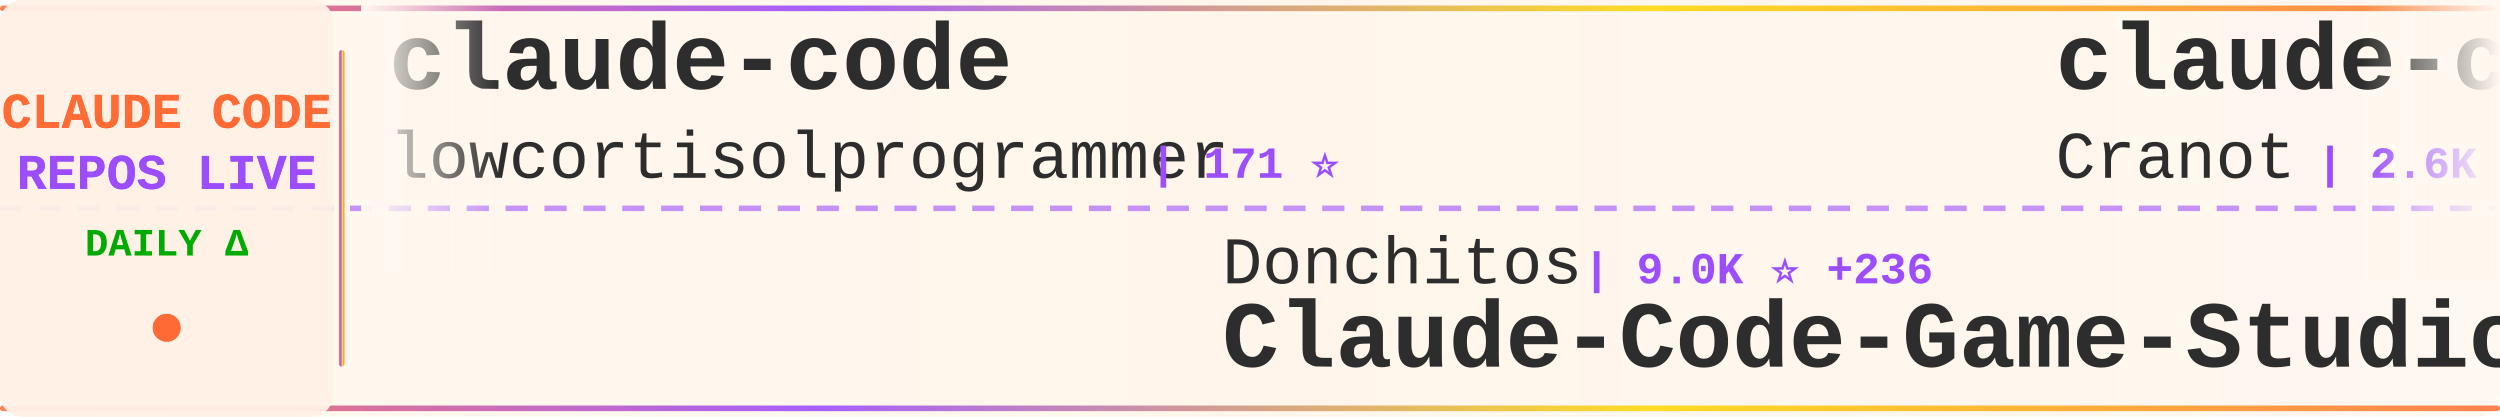
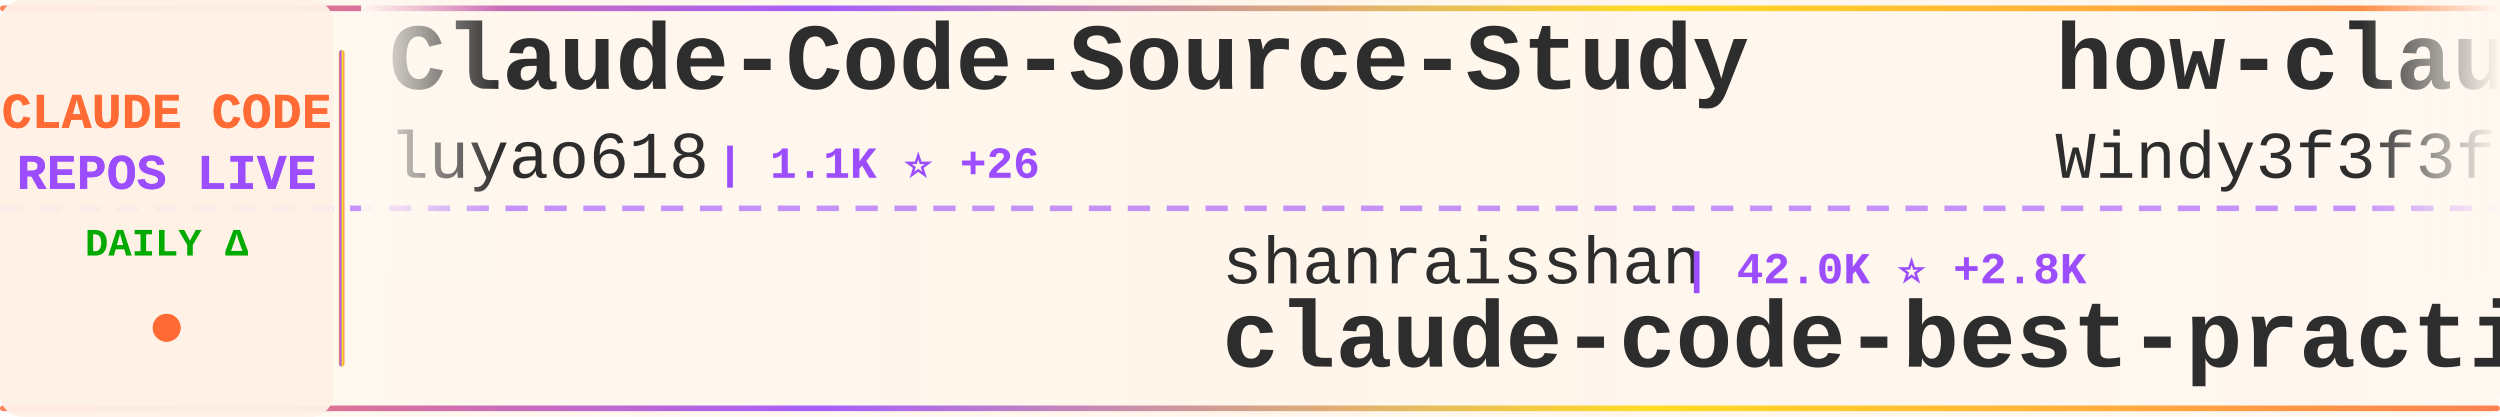
<svg xmlns="http://www.w3.org/2000/svg" width="900" height="150">
  <defs>
    <linearGradient id="tickerBg" x1="0%" y1="0%" x2="100%" y2="0%">
      <stop offset="0%" style="stop-color:#fff8f0;stop-opacity:0.98" />
      <stop offset="50%" style="stop-color:#fff5eb;stop-opacity:1" />
      <stop offset="100%" style="stop-color:#fff8f0;stop-opacity:0.98" />
    </linearGradient>
    <linearGradient id="borderGrad" x1="0%" y1="0%" x2="100%" y2="0%">
      <stop offset="0%" style="stop-color:#FF6B35;stop-opacity:0.85">
        <animate attributeName="stop-opacity" values="0.85;1;0.85" dur="2s" repeatCount="indefinite" />
      </stop>
      <stop offset="33%" style="stop-color:#9C4EFF;stop-opacity:0.9">
        <animate attributeName="stop-opacity" values="0.9;1;0.9" dur="2.2s" repeatCount="indefinite" />
      </stop>
      <stop offset="66%" style="stop-color:#FFD700;stop-opacity:0.85">
        <animate attributeName="stop-opacity" values="0.85;1;0.85" dur="1.8s" repeatCount="indefinite" />
      </stop>
      <stop offset="100%" style="stop-color:#FF6B35;stop-opacity:0.85">
        <animate attributeName="stop-opacity" values="0.85;1;0.85" dur="2s" repeatCount="indefinite" />
      </stop>
    </linearGradient>
    <filter id="textGlow">
      <feGaussianBlur stdDeviation="0.15" result="coloredBlur" />
      <feMerge>
        <feMergeNode in="coloredBlur" />
        <feMergeNode in="SourceGraphic" />
      </feMerge>
    </filter>
    <filter id="metricGlow">
      <feGaussianBlur stdDeviation="0.2" result="coloredBlur" />
      <feMerge>
        <feMergeNode in="coloredBlur" />
        <feMergeNode in="SourceGraphic" />
      </feMerge>
    </filter>
    <linearGradient id="leftFade" x1="0%" y1="0%" x2="100%" y2="0%">
      <stop offset="0%" style="stop-color:#fff8f0;stop-opacity:1" />
      <stop offset="100%" style="stop-color:#fff8f0;stop-opacity:0" />
    </linearGradient>
    <linearGradient id="rightFade" x1="0%" y1="0%" x2="100%" y2="0%">
      <stop offset="0%" style="stop-color:#fff8f0;stop-opacity:0" />
      <stop offset="100%" style="stop-color:#fff8f0;stop-opacity:1" />
    </linearGradient>
  </defs>
  <rect width="900" height="150" fill="url(#tickerBg)" rx="8" />
  <rect x="0" y="2" width="900" height="2" fill="url(#borderGrad)" rx="1" />
  <rect x="0" y="146" width="900" height="2" fill="url(#borderGrad)" rx="1" />
  <line x1="0" y1="75" x2="900" y2="75" stroke="#9C4EFF" stroke-width="2" stroke-dasharray="8 6" opacity="0.6" />
  <rect x="0" y="0" width="120" height="150" fill="#fff0e6" opacity="0.95" rx="8" />
  <text x="60" y="46" font-family="'Courier New', monospace" font-size="18" font-weight="bold" fill="#FF6B35" text-anchor="middle" filter="url(#textGlow)">
    CLAUDE CODE
  </text>
  <text x="60" y="68" font-family="'Courier New', monospace" font-size="18" font-weight="bold" fill="#9C4EFF" text-anchor="middle" filter="url(#textGlow)">
    REPOS LIVE
  </text>
  <text x="60" y="92" font-family="'Courier New', monospace" font-size="14" font-weight="bold" fill="#00aa00" text-anchor="middle">
    DAILY Δ
  </text>
  <circle cx="60" cy="118" r="5" fill="#FF6B35" filter="url(#metricGlow)">
    <animate attributeName="r" values="4;6;4" dur="1.5s" repeatCount="indefinite" />
    <animate attributeName="opacity" values="0.6;1;0.6" dur="1.5s" repeatCount="indefinite" />
  </circle>
  <rect x="122" y="18" width="2" height="114" fill="url(#borderGrad)" rx="1" />
  <clipPath id="tickerClip">
    <rect x="130" y="0" width="770" height="150" />
  </clipPath>
  <g clip-path="url(#tickerClip)">
    <g id="tickerItems">
      <animateTransform attributeName="transform" attributeType="XML" type="translate" from="0 0" to="-3000 0" dur="54s" repeatCount="indefinite" />
      <g transform="translate(0, 0)">
+         <text x="140" y="32" font-family="'Courier New', monospace" font-size="34" font-weight="bold" fill="#2d2d2d">Claude-Code-Source-Study</text>
+         <text x="140" y="64" font-family="'Courier New', monospace" font-size="24" font-weight="normal" fill="#2d2d2d" opacity="1.0">luyao618</text>
+         <text x="258" y="64" font-family="'Courier New', monospace" font-size="16" font-weight="bold" fill="#9C4EFF"> | 1.1K ⭐ +26</text>
+       </g>
+       <g transform="translate(300, 0)">
+         <text x="140" y="102" font-family="'Courier New', monospace" font-size="24" font-weight="normal" fill="#2d2d2d" opacity="1.0">shanraisshan</text>
+         <text x="306" y="102" font-family="'Courier New', monospace" font-size="16" font-weight="bold" fill="#9C4EFF"> | 42.0K ⭐ +2.8K</text>
+         <text x="140" y="132" font-family="'Courier New', monospace" font-size="34" font-weight="bold" fill="#2d2d2d">claude-code-best-practic...</text>
+       </g>
+       <g transform="translate(600, 0)">
+         <text x="140" y="32" font-family="'Courier New', monospace" font-size="34" font-weight="bold" fill="#2d2d2d">how-claude-code-works</text>
+         <text x="140" y="64" font-family="'Courier New', monospace" font-size="24" font-weight="normal" fill="#2d2d2d" opacity="1.0">Windy3f3f3f3f</text>
+         <text x="318" y="64" font-family="'Courier New', monospace" font-size="16" font-weight="bold" fill="#9C4EFF"> | 1.8K ⭐ +42</text>
+       </g>
+       <g transform="translate(900, 0)">
+         <text x="140" y="102" font-family="'Courier New', monospace" font-size="24" font-weight="normal" fill="#2d2d2d" opacity="1.0">garrytan</text>
+         <text x="258" y="102" font-family="'Courier New', monospace" font-size="16" font-weight="bold" fill="#9C4EFF"> | 71.6K ⭐ +934</text>
+         <text x="140" y="132" font-family="'Courier New', monospace" font-size="34" font-weight="bold" fill="#2d2d2d">gstack</text>
+       </g>
+       <g transform="translate(1200, 0)">
+         <text x="140" y="32" font-family="'Courier New', monospace" font-size="34" font-weight="bold" fill="#2d2d2d">claude-code</text>
+         <text x="140" y="64" font-family="'Courier New', monospace" font-size="24" font-weight="normal" fill="#2d2d2d" opacity="1.0">VineeTagarwaL-code</text>
+         <text x="378" y="64" font-family="'Courier New', monospace" font-size="16" font-weight="bold" fill="#9C4EFF"> | 271 ⭐ +1</text>
+       </g>
+       <g transform="translate(1500, 0)">
+         <text x="140" y="102" font-family="'Courier New', monospace" font-size="24" font-weight="normal" fill="#2d2d2d" opacity="1.0">ding113</text>
+         <text x="246" y="102" font-family="'Courier New', monospace" font-size="16" font-weight="bold" fill="#9C4EFF"> | 2.4K ⭐ +22</text>
+         <text x="140" y="132" font-family="'Courier New', monospace" font-size="34" font-weight="bold" fill="#2d2d2d">claude-code-hub</text>
+       </g>
+       <g transform="translate(1800, 0)">
        <text x="140" y="32" font-family="'Courier New', monospace" font-size="34" font-weight="bold" fill="#2d2d2d">claude-code</text>
        <text x="140" y="64" font-family="'Courier New', monospace" font-size="24" font-weight="normal" fill="#2d2d2d" opacity="1.0">lowcortisolprogrammer</text>
        <text x="414" y="64" font-family="'Courier New', monospace" font-size="16" font-weight="bold" fill="#9C4EFF"> | 171 ⭐</text>
      </g>
-       <g transform="translate(300, 0)">
-         <text x="140" y="102" font-family="'Courier New', monospace" font-size="24" font-weight="normal" fill="#2d2d2d" opacity="1.0">Donchitos</text>
-         <text x="270" y="102" font-family="'Courier New', monospace" font-size="16" font-weight="bold" fill="#9C4EFF"> | 9.0K ⭐ +236</text>
-         <text x="140" y="132" font-family="'Courier New', monospace" font-size="34" font-weight="bold" fill="#2d2d2d">Claude-Code-Game-Studios</text>
-       </g>
-       <g transform="translate(600, 0)">
-         <text x="140" y="32" font-family="'Courier New', monospace" font-size="34" font-weight="bold" fill="#2d2d2d">claude-code-guide</text>
-         <text x="140" y="64" font-family="'Courier New', monospace" font-size="24" font-weight="normal" fill="#2d2d2d" opacity="1.0">Cranot</text>
-         <text x="234" y="64" font-family="'Courier New', monospace" font-size="16" font-weight="bold" fill="#9C4EFF"> | 2.6K ⭐ +4</text>
-       </g>
-       <g transform="translate(900, 0)">
-         <text x="140" y="102" font-family="'Courier New', monospace" font-size="24" font-weight="normal" fill="#2d2d2d" opacity="1.0">VoltAgent</text>
-         <text x="270" y="102" font-family="'Courier New', monospace" font-size="16" font-weight="bold" fill="#9C4EFF"> | 17.2K ⭐ +114</text>
-         <text x="140" y="132" font-family="'Courier New', monospace" font-size="34" font-weight="bold" fill="#2d2d2d">awesome-claude-code-suba...</text>
-       </g>
-       <g transform="translate(1200, 0)">
-         <text x="140" y="32" font-family="'Courier New', monospace" font-size="34" font-weight="bold" fill="#2d2d2d">claude-code-action</text>
-         <text x="140" y="64" font-family="'Courier New', monospace" font-size="24" font-weight="normal" fill="#2d2d2d" opacity="1.0">anthropics</text>
-         <text x="282" y="64" font-family="'Courier New', monospace" font-size="16" font-weight="bold" fill="#9C4EFF"> | 7.0K ⭐ +19</text>
-       </g>
-       <g transform="translate(1500, 0)">
-         <text x="140" y="102" font-family="'Courier New', monospace" font-size="24" font-weight="normal" fill="#2d2d2d" opacity="1.0">Yeachan-Heo</text>
-         <text x="294" y="102" font-family="'Courier New', monospace" font-size="16" font-weight="bold" fill="#9C4EFF"> | 28.4K ⭐ +415</text>
-         <text x="140" y="132" font-family="'Courier New', monospace" font-size="34" font-weight="bold" fill="#2d2d2d">oh-my-claudecode</text>
-       </g>
-       <g transform="translate(1800, 0)">
-         <text x="140" y="32" font-family="'Courier New', monospace" font-size="34" font-weight="bold" fill="#2d2d2d">claude-code-source-code</text>
-         <text x="140" y="64" font-family="'Courier New', monospace" font-size="24" font-weight="normal" fill="#2d2d2d" opacity="1.0">777genius</text>
-         <text x="270" y="64" font-family="'Courier New', monospace" font-size="16" font-weight="bold" fill="#9C4EFF"> | 895 ⭐ +1</text>
-       </g>
      <g transform="translate(2100, 0)">
-         <text x="140" y="102" font-family="'Courier New', monospace" font-size="24" font-weight="normal" fill="#2d2d2d" opacity="1.0">siteboon</text>
-         <text x="258" y="102" font-family="'Courier New', monospace" font-size="16" font-weight="bold" fill="#9C4EFF"> | 9.8K ⭐ +45</text>
-         <text x="140" y="132" font-family="'Courier New', monospace" font-size="34" font-weight="bold" fill="#2d2d2d">claudecodeui</text>
+         <text x="140" y="102" font-family="'Courier New', monospace" font-size="24" font-weight="normal" fill="#2d2d2d" opacity="1.0">pedrohcgs</text>
+         <text x="270" y="102" font-family="'Courier New', monospace" font-size="16" font-weight="bold" fill="#9C4EFF"> | 913 ⭐ +10</text>
+         <text x="140" y="132" font-family="'Courier New', monospace" font-size="34" font-weight="bold" fill="#2d2d2d">claude-code-my-workflow</text>
      </g>
      <g transform="translate(2400, 0)">
-         <text x="140" y="32" font-family="'Courier New', monospace" font-size="34" font-weight="bold" fill="#2d2d2d">claude-code-sourcemap</text>
-         <text x="140" y="64" font-family="'Courier New', monospace" font-size="24" font-weight="normal" fill="#2d2d2d" opacity="1.0">Hyper66666</text>
-         <text x="282" y="64" font-family="'Courier New', monospace" font-size="16" font-weight="bold" fill="#9C4EFF"> | 206 ⭐ +1</text>
+         <text x="140" y="32" font-family="'Courier New', monospace" font-size="34" font-weight="bold" fill="#2d2d2d">claude-code-source</text>
+         <text x="140" y="64" font-family="'Courier New', monospace" font-size="24" font-weight="normal" fill="#2d2d2d" opacity="1.0">JrCx7scC</text>
+         <text x="258" y="64" font-family="'Courier New', monospace" font-size="16" font-weight="bold" fill="#9C4EFF"> | 337 ⭐ +2</text>
      </g>
      <g transform="translate(2700, 0)">
-         <text x="140" y="102" font-family="'Courier New', monospace" font-size="24" font-weight="normal" fill="#2d2d2d" opacity="1.0">tanbiralam</text>
-         <text x="282" y="102" font-family="'Courier New', monospace" font-size="16" font-weight="bold" fill="#9C4EFF"> | 1.4K ⭐ +13</text>
+         <text x="140" y="102" font-family="'Courier New', monospace" font-size="24" font-weight="normal" fill="#2d2d2d" opacity="1.0">RishabhK103</text>
+         <text x="294" y="102" font-family="'Courier New', monospace" font-size="16" font-weight="bold" fill="#9C4EFF"> | 56 ⭐ +2</text>
        <text x="140" y="132" font-family="'Courier New', monospace" font-size="34" font-weight="bold" fill="#2d2d2d">claude-code</text>
      </g>
      <g transform="translate(3000, 0)">
-         <text x="140" y="32" font-family="'Courier New', monospace" font-size="34" font-weight="bold" fill="#2d2d2d">claude-code</text>
-         <text x="140" y="64" font-family="'Courier New', monospace" font-size="24" font-weight="normal" fill="#2d2d2d" opacity="1.0">lowcortisolprogrammer</text>
-         <text x="414" y="64" font-family="'Courier New', monospace" font-size="16" font-weight="bold" fill="#9C4EFF"> | 171 ⭐</text>
+         <text x="140" y="32" font-family="'Courier New', monospace" font-size="34" font-weight="bold" fill="#2d2d2d">Claude-Code-Source-Study</text>
+         <text x="140" y="64" font-family="'Courier New', monospace" font-size="24" font-weight="normal" fill="#2d2d2d" opacity="1.0">luyao618</text>
+         <text x="258" y="64" font-family="'Courier New', monospace" font-size="16" font-weight="bold" fill="#9C4EFF"> | 1.1K ⭐ +26</text>
      </g>
      <g transform="translate(3300, 0)">
-         <text x="140" y="102" font-family="'Courier New', monospace" font-size="24" font-weight="normal" fill="#2d2d2d" opacity="1.0">Donchitos</text>
-         <text x="270" y="102" font-family="'Courier New', monospace" font-size="16" font-weight="bold" fill="#9C4EFF"> | 9.0K ⭐ +236</text>
-         <text x="140" y="132" font-family="'Courier New', monospace" font-size="34" font-weight="bold" fill="#2d2d2d">Claude-Code-Game-Studios</text>
+         <text x="140" y="102" font-family="'Courier New', monospace" font-size="24" font-weight="normal" fill="#2d2d2d" opacity="1.0">shanraisshan</text>
+         <text x="306" y="102" font-family="'Courier New', monospace" font-size="16" font-weight="bold" fill="#9C4EFF"> | 42.0K ⭐ +2.8K</text>
+         <text x="140" y="132" font-family="'Courier New', monospace" font-size="34" font-weight="bold" fill="#2d2d2d">claude-code-best-practic...</text>
      </g>
      <g transform="translate(3600, 0)">
-         <text x="140" y="32" font-family="'Courier New', monospace" font-size="34" font-weight="bold" fill="#2d2d2d">claude-code-guide</text>
-         <text x="140" y="64" font-family="'Courier New', monospace" font-size="24" font-weight="normal" fill="#2d2d2d" opacity="1.0">Cranot</text>
-         <text x="234" y="64" font-family="'Courier New', monospace" font-size="16" font-weight="bold" fill="#9C4EFF"> | 2.6K ⭐ +4</text>
+         <text x="140" y="32" font-family="'Courier New', monospace" font-size="34" font-weight="bold" fill="#2d2d2d">how-claude-code-works</text>
+         <text x="140" y="64" font-family="'Courier New', monospace" font-size="24" font-weight="normal" fill="#2d2d2d" opacity="1.0">Windy3f3f3f3f</text>
+         <text x="318" y="64" font-family="'Courier New', monospace" font-size="16" font-weight="bold" fill="#9C4EFF"> | 1.8K ⭐ +42</text>
      </g>
      <g transform="translate(3900, 0)">
-         <text x="140" y="102" font-family="'Courier New', monospace" font-size="24" font-weight="normal" fill="#2d2d2d" opacity="1.0">VoltAgent</text>
-         <text x="270" y="102" font-family="'Courier New', monospace" font-size="16" font-weight="bold" fill="#9C4EFF"> | 17.2K ⭐ +114</text>
-         <text x="140" y="132" font-family="'Courier New', monospace" font-size="34" font-weight="bold" fill="#2d2d2d">awesome-claude-code-suba...</text>
+         <text x="140" y="102" font-family="'Courier New', monospace" font-size="24" font-weight="normal" fill="#2d2d2d" opacity="1.0">garrytan</text>
+         <text x="258" y="102" font-family="'Courier New', monospace" font-size="16" font-weight="bold" fill="#9C4EFF"> | 71.6K ⭐ +934</text>
+         <text x="140" y="132" font-family="'Courier New', monospace" font-size="34" font-weight="bold" fill="#2d2d2d">gstack</text>
      </g>
    </g>
  </g>
  <rect x="130" y="0" width="50" height="100" fill="url(#leftFade)" />
  <rect x="850" y="0" width="50" height="100" fill="url(#rightFade)" />
</svg>
